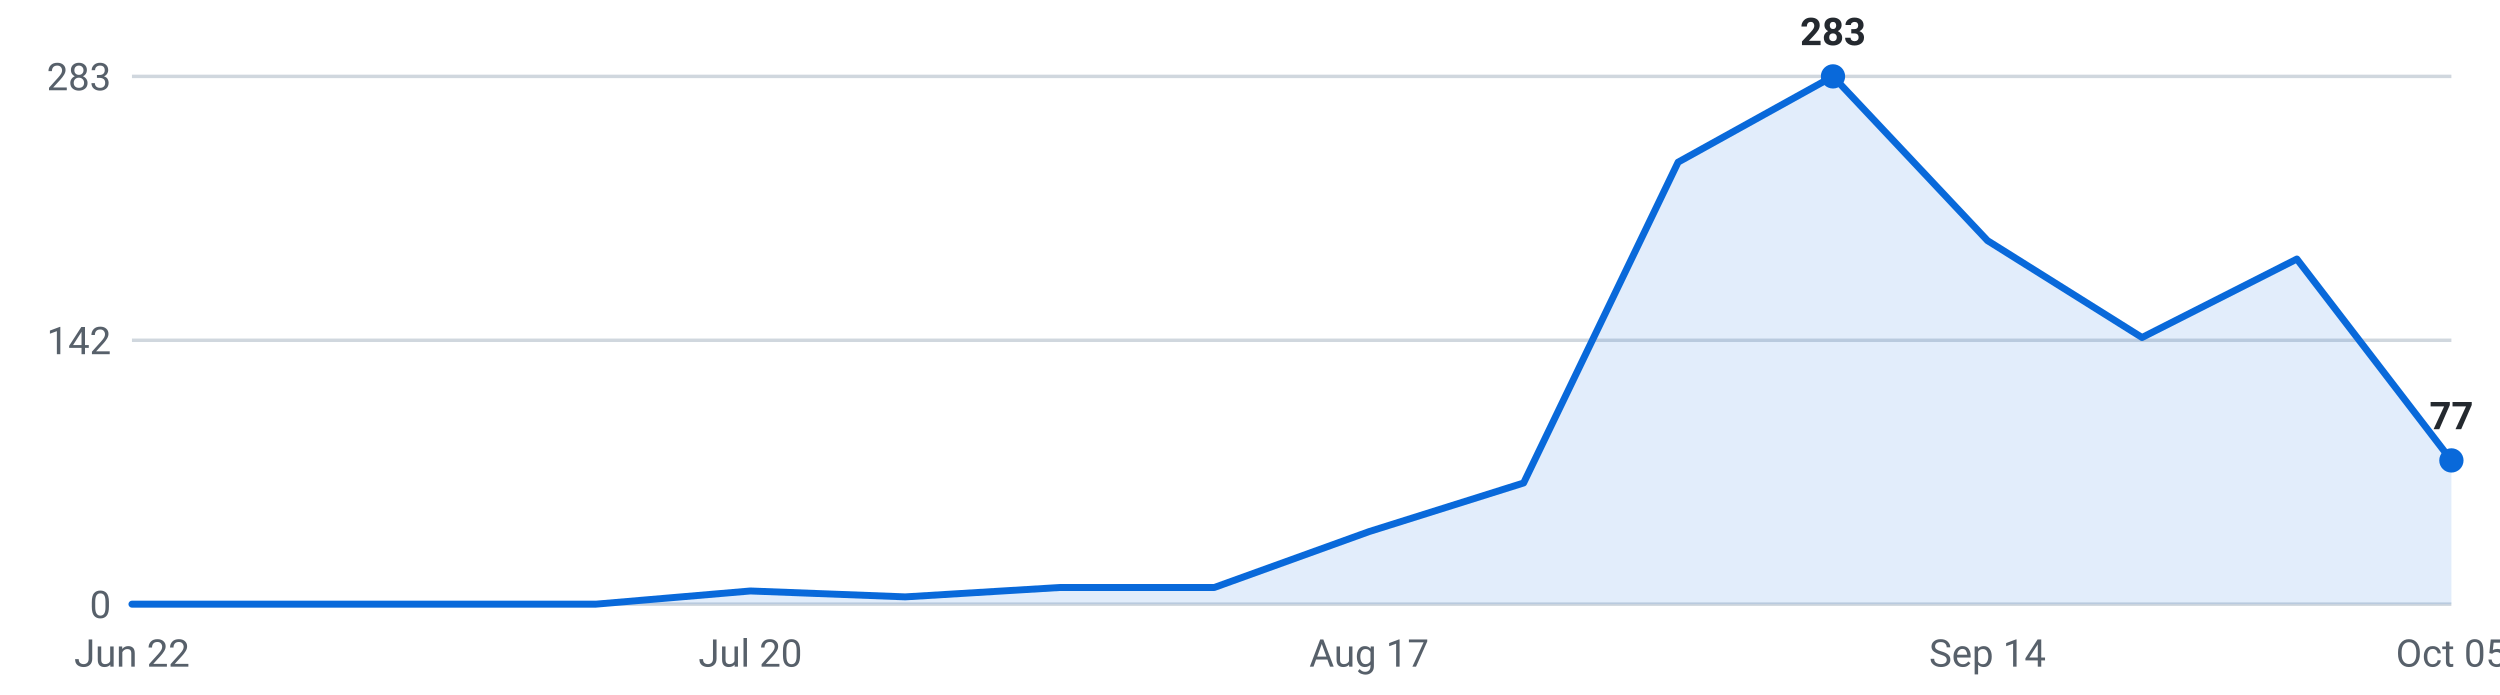
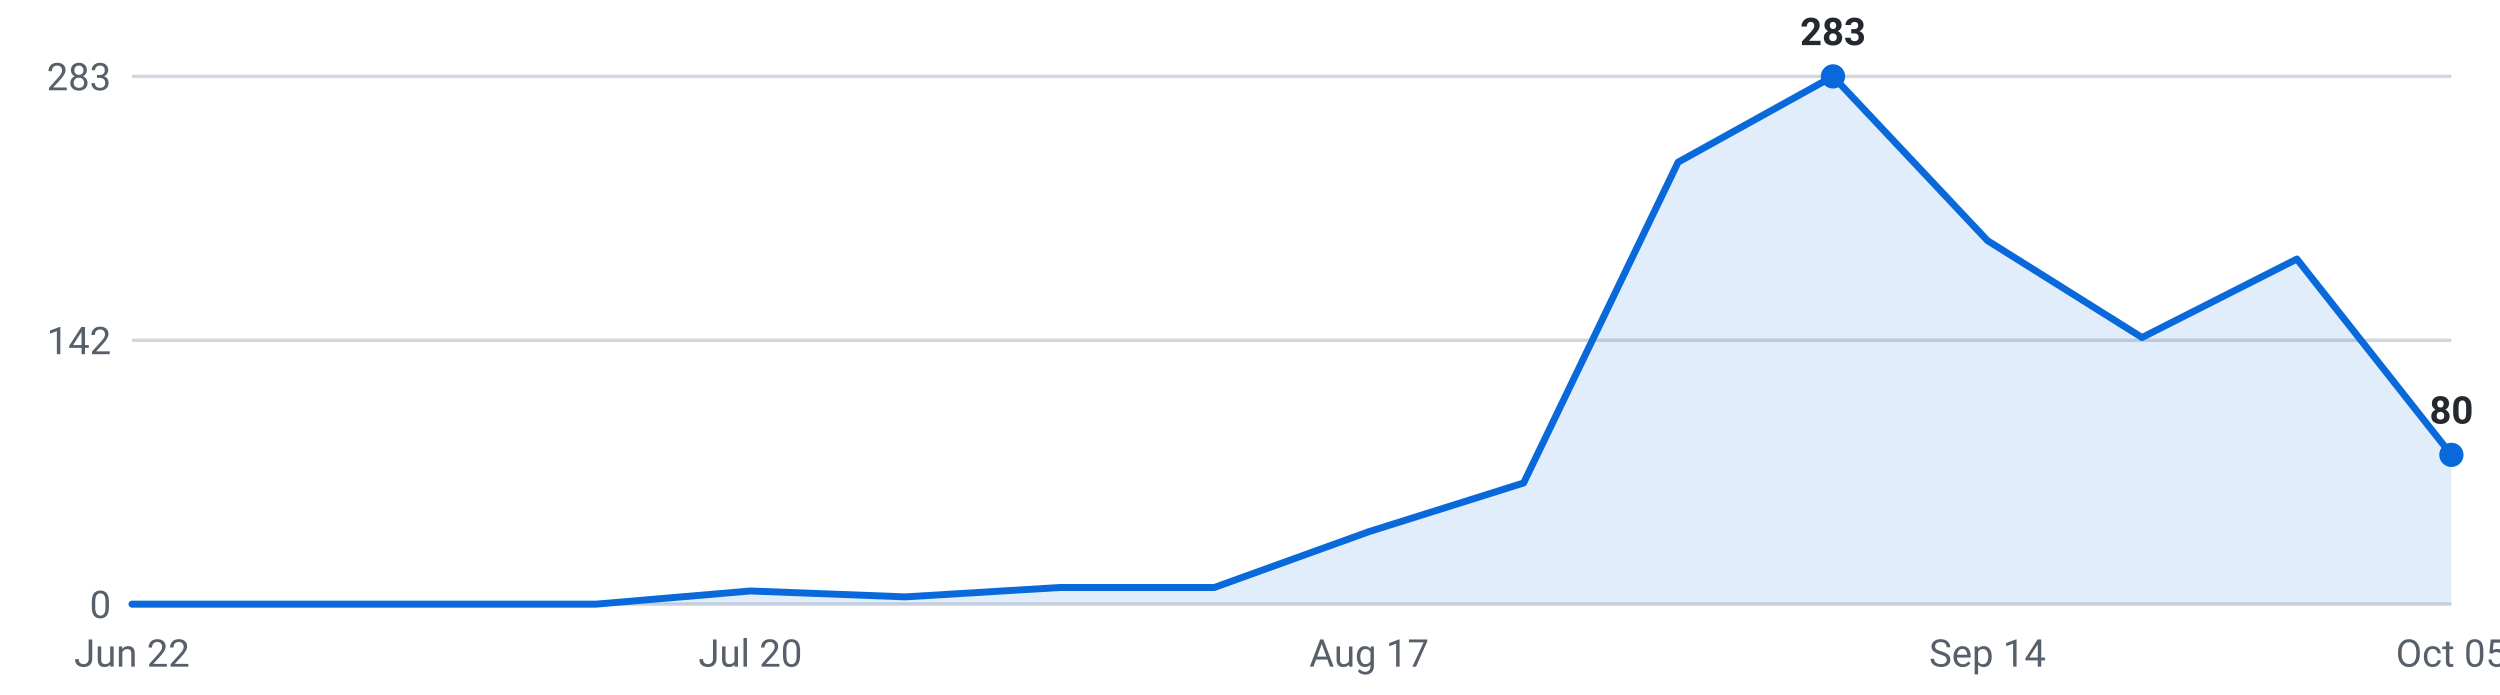
<svg xmlns="http://www.w3.org/2000/svg" viewBox="0 0 720 200" width="720" height="200" role="img" aria-label="Internships posted per week, last 16 weeks">
  <g font-family="-apple-system,Segoe UI,Roboto,sans-serif" font-size="11">
    <line x1="38" y1="174.0" x2="706" y2="174.0" stroke="#d0d7de" stroke-width="1" />
    <text x="32" y="178.0" text-anchor="end" fill="#57606a">0</text>
    <line x1="38" y1="98.0" x2="706" y2="98.0" stroke="#d0d7de" stroke-width="1" />
    <text x="32" y="102.0" text-anchor="end" fill="#57606a">142</text>
    <line x1="38" y1="22.0" x2="706" y2="22.0" stroke="#d0d7de" stroke-width="1" />
    <text x="32" y="26.0" text-anchor="end" fill="#57606a">283</text>
-     <path d="M38.0,174 L38.0,174.0 L82.5,174.0 L127.1,174.0 L171.6,174.0 L216.1,170.2 L260.7,171.9 L305.2,169.2 L349.7,169.2 L394.3,153.1 L438.8,139.1 L483.3,46.7 L527.9,22.0 L572.4,69.3 L616.9,97.2 L661.5,74.6 L706.0,132.6 L706.0,174 Z" fill="#0969da" fill-opacity="0.12" />
-     <polyline points="38.0,174.0 82.5,174.0 127.1,174.0 171.6,174.0 216.1,170.2 260.7,171.9 305.2,169.2 349.7,169.2 394.3,153.1 438.8,139.1 483.3,46.7 527.9,22.0 572.4,69.3 616.9,97.2 661.5,74.6 706.0,132.6" fill="none" stroke="#0969da" stroke-width="2" stroke-linejoin="round" stroke-linecap="round" />
+     <path d="M38.0,174 L38.0,174.0 L82.5,174.0 L127.1,174.0 L171.6,174.0 L216.1,170.2 L260.7,171.9 L305.2,169.2 L349.7,169.2 L394.3,153.1 L438.8,139.1 L483.3,46.7 L527.9,22.0 L572.4,69.3 L616.9,97.2 L661.5,74.6 L706.0,131.0 L706.0,174 Z" fill="#0969da" fill-opacity="0.12" />
+     <polyline points="38.0,174.0 82.5,174.0 127.1,174.0 171.6,174.0 216.1,170.2 260.7,171.9 305.2,169.2 349.7,169.2 394.3,153.1 438.8,139.1 483.3,46.7 527.9,22.0 572.4,69.3 616.9,97.2 661.5,74.6 706.0,131.0" fill="none" stroke="#0969da" stroke-width="2" stroke-linejoin="round" stroke-linecap="round" />
    <circle cx="527.9" cy="22.0" r="3.5" fill="#0969da" />
    <text x="527.9" y="13.0" text-anchor="middle" fill="#24292f" font-weight="600">283</text>
-     <circle cx="706.0" cy="132.6" r="3.5" fill="#0969da" />
-     <text x="706.0" y="123.6" text-anchor="middle" fill="#24292f" font-weight="600">77</text>
+     <circle cx="706.0" cy="131.0" r="3.5" fill="#0969da" />
+     <text x="706.0" y="122.0" text-anchor="middle" fill="#24292f" font-weight="600">80</text>
    <text x="38.0" y="192" text-anchor="middle" fill="#57606a">Jun 22</text>
    <text x="216.1" y="192" text-anchor="middle" fill="#57606a">Jul 20</text>
    <text x="394.3" y="192" text-anchor="middle" fill="#57606a">Aug 17</text>
    <text x="572.4" y="192" text-anchor="middle" fill="#57606a">Sep 14</text>
    <text x="706.0" y="192" text-anchor="middle" fill="#57606a">Oct 05</text>
  </g>
</svg>
